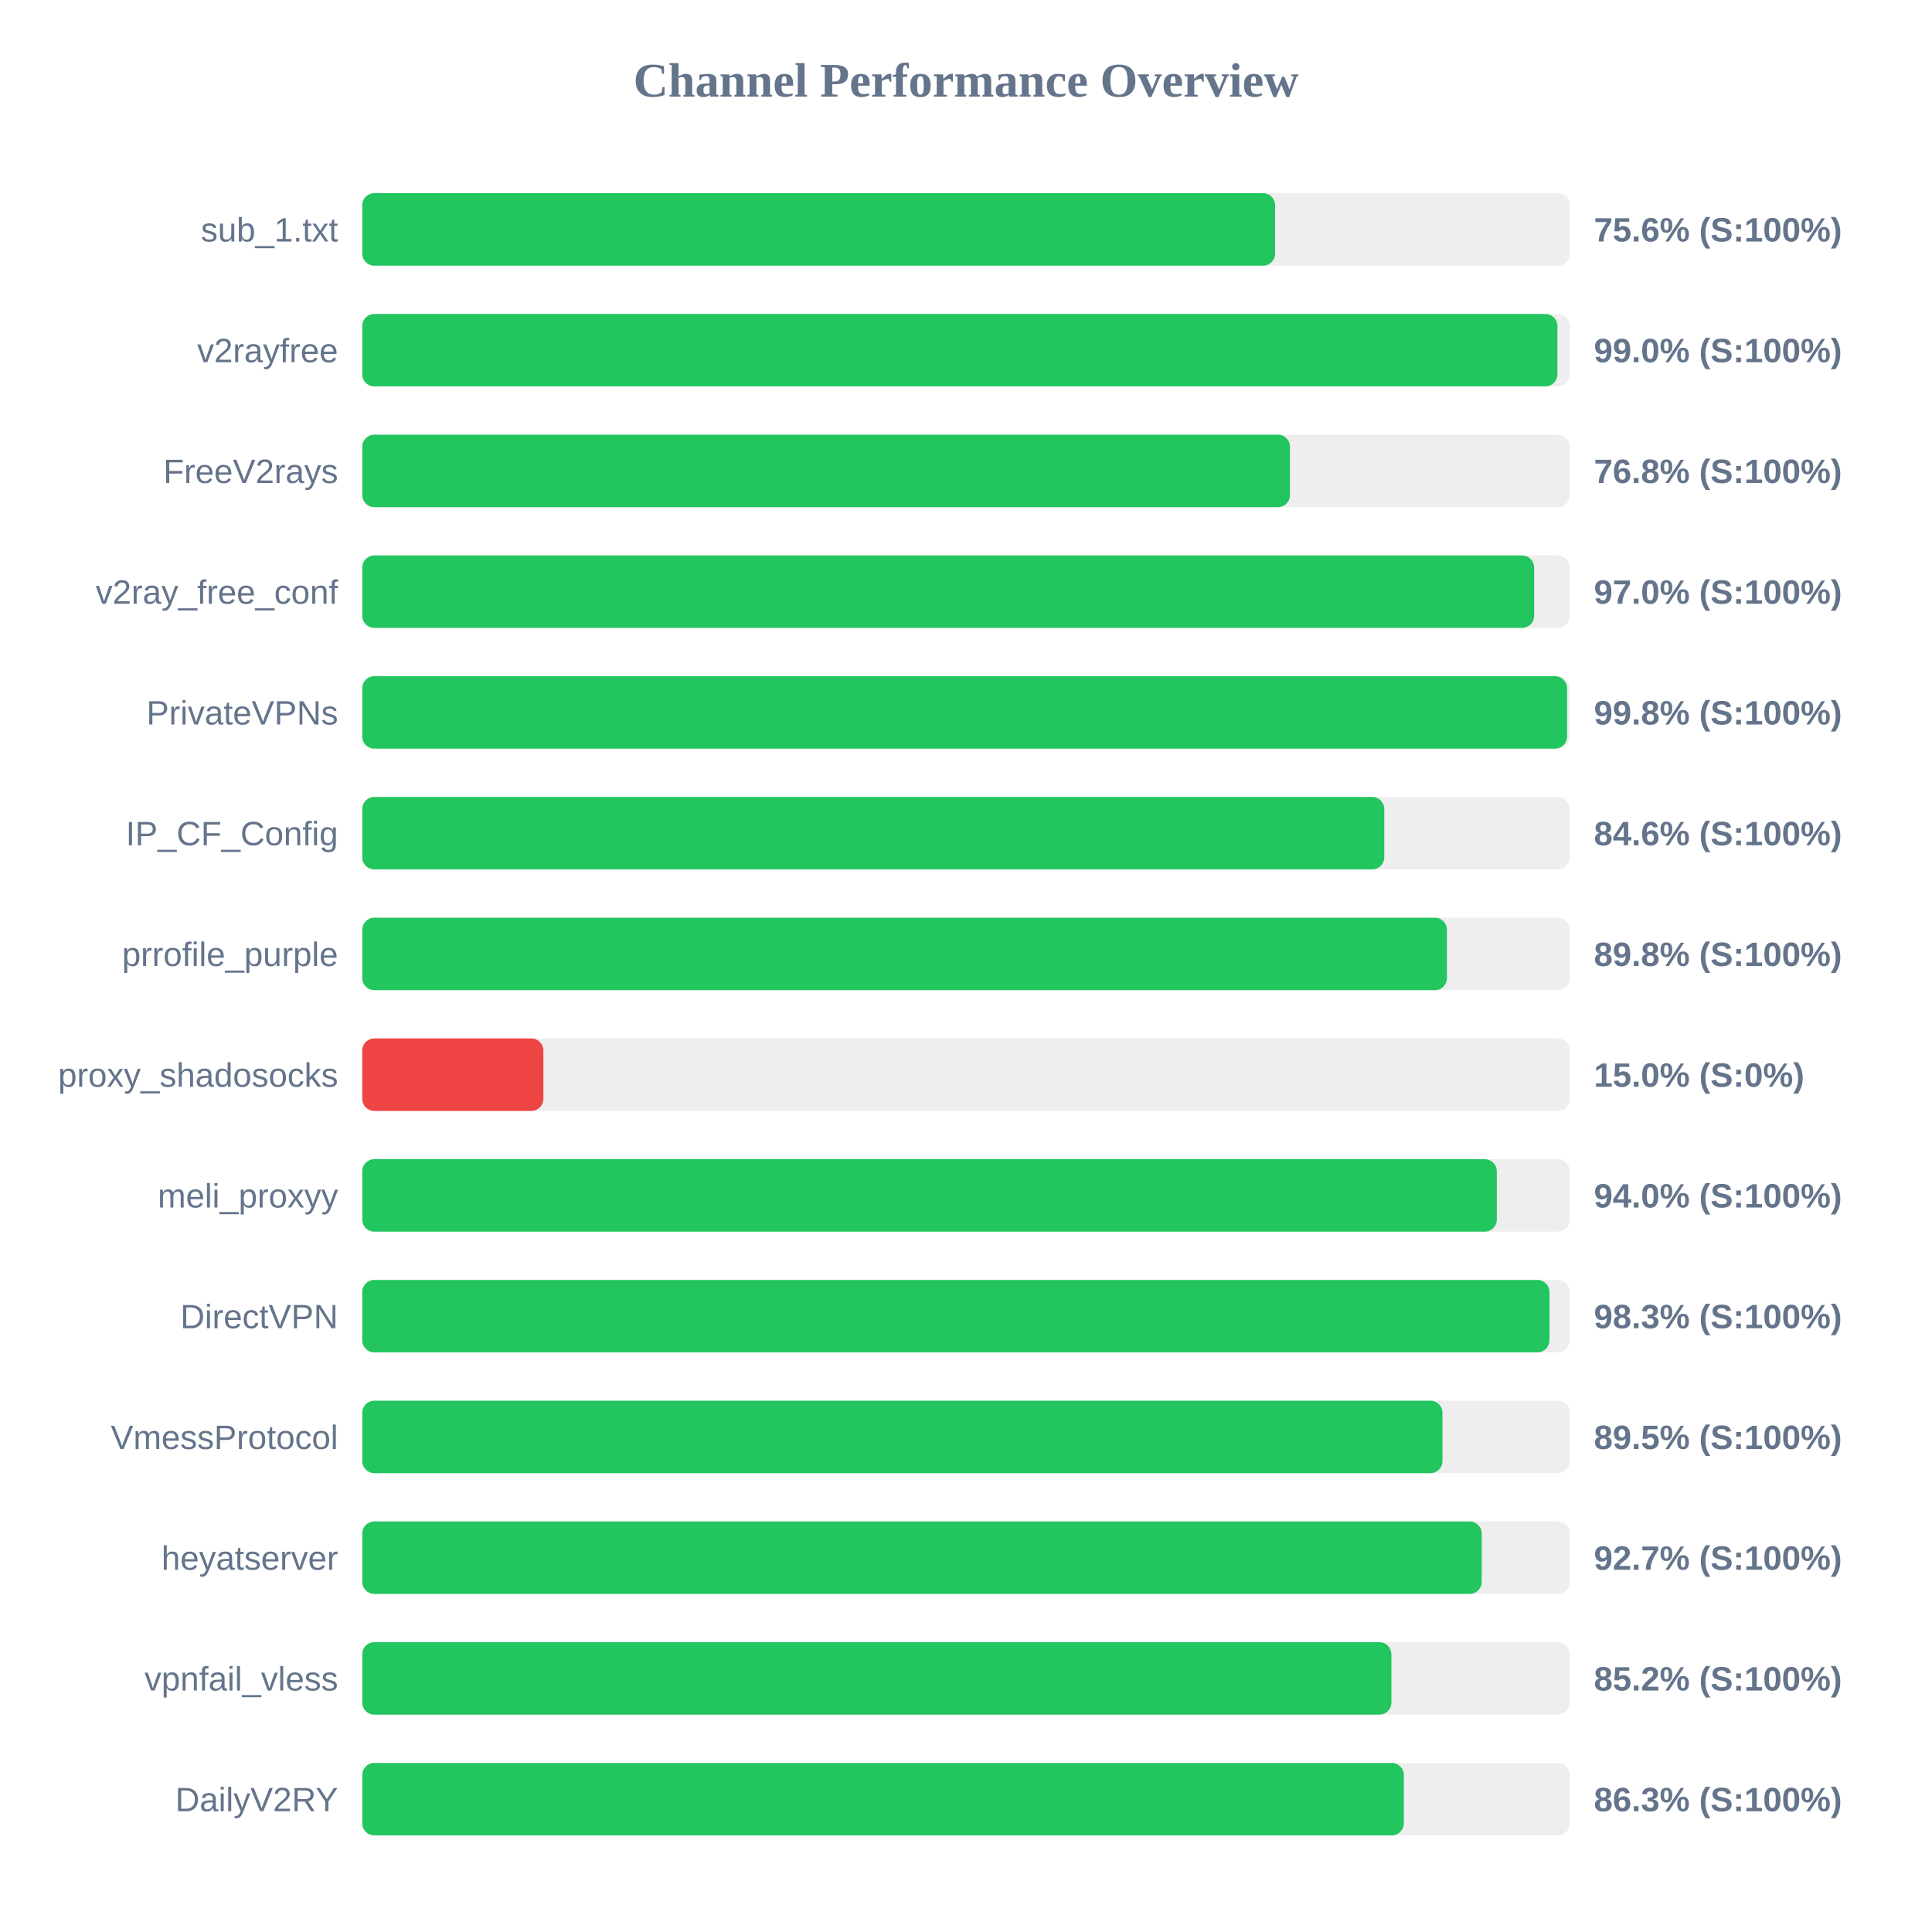
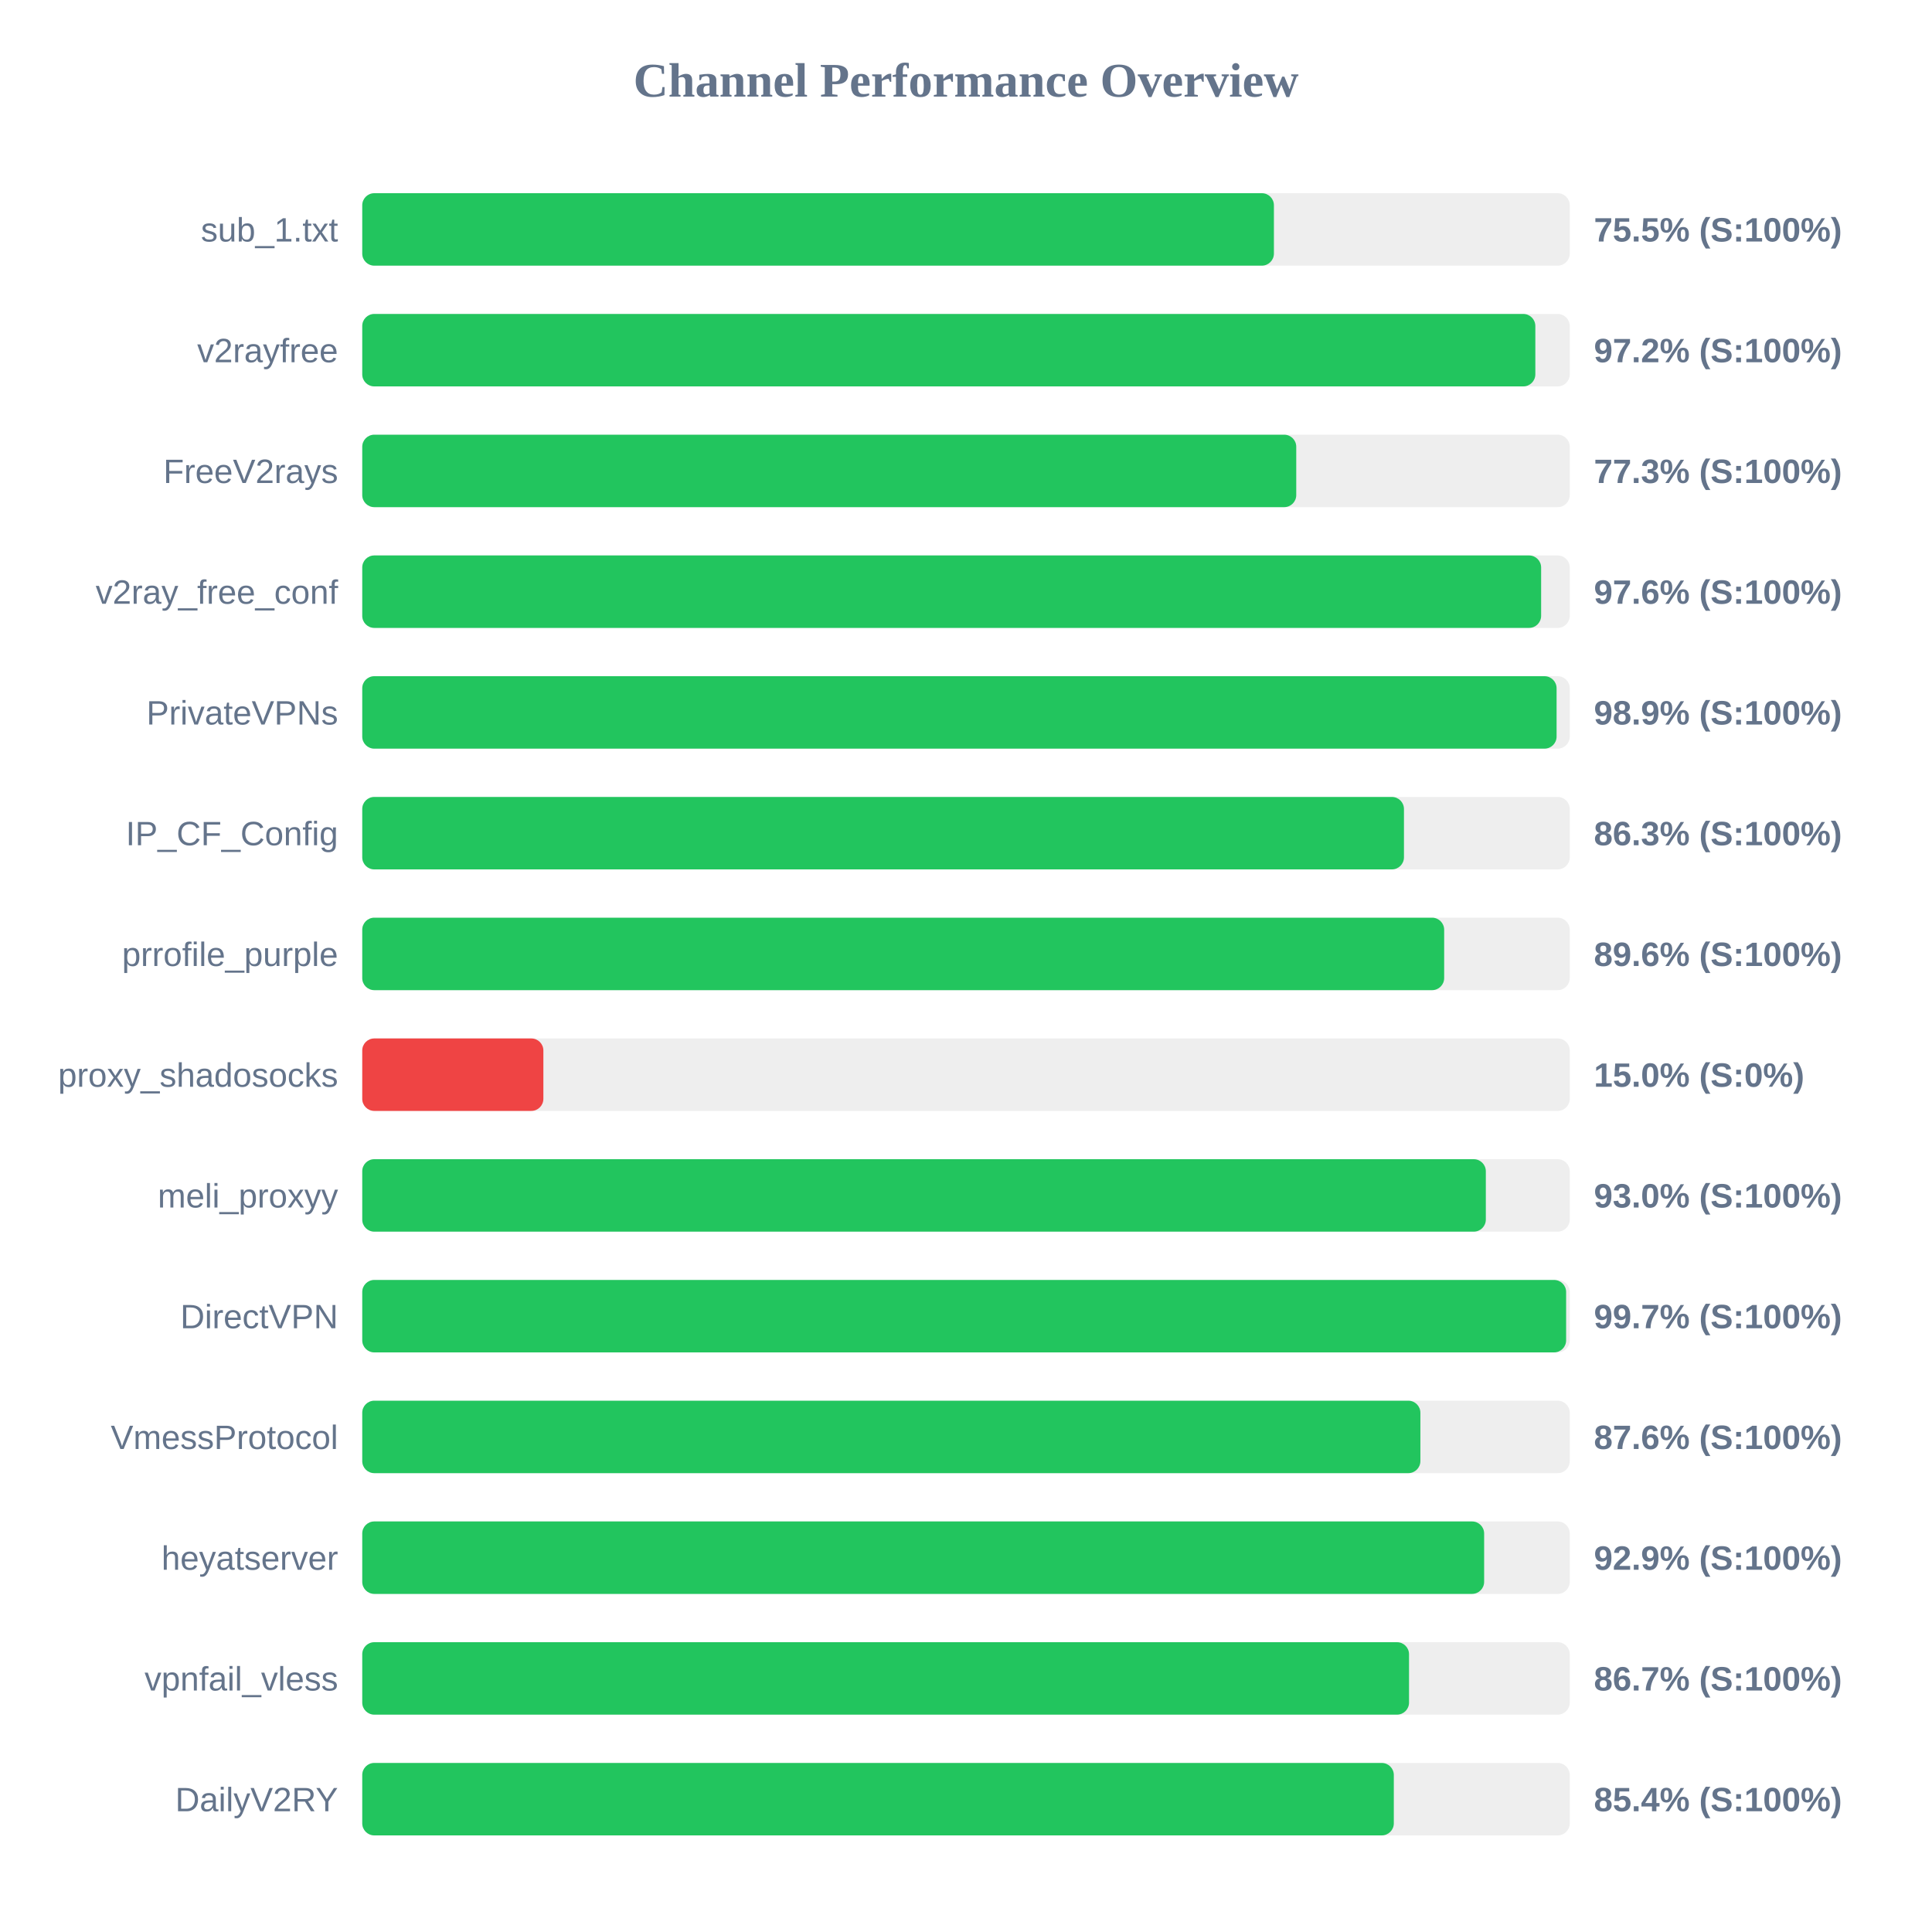
<svg xmlns="http://www.w3.org/2000/svg" width="800" height="800" version="1.1">
  <style>
        .row { font: 14px Arial; fill: #64748b; }
        .score { font: bold 14px Arial; fill: #64748b; }
    </style>
  <text x="400" y="40" text-anchor="middle" font-size="20px" font-weight="bold" fill="#64748b">Channel Performance Overview</text>
  <rect x="150" y="80" width="500" height="30" fill="#eee" rx="5" />
-   <rect x="150" y="80" width="378.0" height="30" fill="#22c55e" rx="5" />
+   <rect x="150" y="80" width="377.5" height="30" fill="#22c55e" rx="5" />
  <text x="140" y="100" text-anchor="end" class="row">sub_1.txt</text>
-   <text x="660" y="100" text-anchor="start" class="score">75.6% (S:100%)</text>
+   <text x="660" y="100" text-anchor="start" class="score">75.5% (S:100%)</text>
  <rect x="150" y="130" width="500" height="30" fill="#eee" rx="5" />
-   <rect x="150" y="130" width="494.9" height="30" fill="#22c55e" rx="5" />
+   <rect x="150" y="130" width="485.75" height="30" fill="#22c55e" rx="5" />
  <text x="140" y="150" text-anchor="end" class="row">v2rayfree</text>
-   <text x="660" y="150" text-anchor="start" class="score">99.0% (S:100%)</text>
+   <text x="660" y="150" text-anchor="start" class="score">97.2% (S:100%)</text>
  <rect x="150" y="180" width="500" height="30" fill="#eee" rx="5" />
-   <rect x="150" y="180" width="384.15" height="30" fill="#22c55e" rx="5" />
+   <rect x="150" y="180" width="386.75" height="30" fill="#22c55e" rx="5" />
  <text x="140" y="200" text-anchor="end" class="row">FreeV2rays</text>
-   <text x="660" y="200" text-anchor="start" class="score">76.8% (S:100%)</text>
+   <text x="660" y="200" text-anchor="start" class="score">77.3% (S:100%)</text>
  <rect x="150" y="230" width="500" height="30" fill="#eee" rx="5" />
-   <rect x="150" y="230" width="485.25" height="30" fill="#22c55e" rx="5" />
+   <rect x="150" y="230" width="488.15" height="30" fill="#22c55e" rx="5" />
  <text x="140" y="250" text-anchor="end" class="row">v2ray_free_conf</text>
-   <text x="660" y="250" text-anchor="start" class="score">97.0% (S:100%)</text>
+   <text x="660" y="250" text-anchor="start" class="score">97.6% (S:100%)</text>
  <rect x="150" y="280" width="500" height="30" fill="#eee" rx="5" />
-   <rect x="150" y="280" width="498.9" height="30" fill="#22c55e" rx="5" />
+   <rect x="150" y="280" width="494.55" height="30" fill="#22c55e" rx="5" />
  <text x="140" y="300" text-anchor="end" class="row">PrivateVPNs</text>
-   <text x="660" y="300" text-anchor="start" class="score">99.8% (S:100%)</text>
+   <text x="660" y="300" text-anchor="start" class="score">98.9% (S:100%)</text>
  <rect x="150" y="330" width="500" height="30" fill="#eee" rx="5" />
-   <rect x="150" y="330" width="423.2" height="30" fill="#22c55e" rx="5" />
+   <rect x="150" y="330" width="431.35" height="30" fill="#22c55e" rx="5" />
  <text x="140" y="350" text-anchor="end" class="row">IP_CF_Config</text>
-   <text x="660" y="350" text-anchor="start" class="score">84.6% (S:100%)</text>
+   <text x="660" y="350" text-anchor="start" class="score">86.3% (S:100%)</text>
  <rect x="150" y="380" width="500" height="30" fill="#eee" rx="5" />
-   <rect x="150" y="380" width="449.15" height="30" fill="#22c55e" rx="5" />
+   <rect x="150" y="380" width="448.0" height="30" fill="#22c55e" rx="5" />
  <text x="140" y="400" text-anchor="end" class="row">prrofile_purple</text>
-   <text x="660" y="400" text-anchor="start" class="score">89.8% (S:100%)</text>
+   <text x="660" y="400" text-anchor="start" class="score">89.6% (S:100%)</text>
  <rect x="150" y="430" width="500" height="30" fill="#eee" rx="5" />
  <rect x="150" y="430" width="75.0" height="30" fill="#ef4444" rx="5" />
  <text x="140" y="450" text-anchor="end" class="row">proxy_shadosocks</text>
  <text x="660" y="450" text-anchor="start" class="score">15.0% (S:0%)</text>
  <rect x="150" y="480" width="500" height="30" fill="#eee" rx="5" />
-   <rect x="150" y="480" width="469.8" height="30" fill="#22c55e" rx="5" />
+   <rect x="150" y="480" width="465.25" height="30" fill="#22c55e" rx="5" />
  <text x="140" y="500" text-anchor="end" class="row">meli_proxyy</text>
-   <text x="660" y="500" text-anchor="start" class="score">94.0% (S:100%)</text>
+   <text x="660" y="500" text-anchor="start" class="score">93.0% (S:100%)</text>
  <rect x="150" y="530" width="500" height="30" fill="#eee" rx="5" />
-   <rect x="150" y="530" width="491.6" height="30" fill="#22c55e" rx="5" />
+   <rect x="150" y="530" width="498.5" height="30" fill="#22c55e" rx="5" />
  <text x="140" y="550" text-anchor="end" class="row">DirectVPN</text>
-   <text x="660" y="550" text-anchor="start" class="score">98.3% (S:100%)</text>
+   <text x="660" y="550" text-anchor="start" class="score">99.7% (S:100%)</text>
  <rect x="150" y="580" width="500" height="30" fill="#eee" rx="5" />
-   <rect x="150" y="580" width="447.3" height="30" fill="#22c55e" rx="5" />
+   <rect x="150" y="580" width="438.15" height="30" fill="#22c55e" rx="5" />
  <text x="140" y="600" text-anchor="end" class="row">VmessProtocol</text>
-   <text x="660" y="600" text-anchor="start" class="score">89.5% (S:100%)</text>
+   <text x="660" y="600" text-anchor="start" class="score">87.6% (S:100%)</text>
  <rect x="150" y="630" width="500" height="30" fill="#eee" rx="5" />
-   <rect x="150" y="630" width="463.55" height="30" fill="#22c55e" rx="5" />
+   <rect x="150" y="630" width="464.55" height="30" fill="#22c55e" rx="5" />
  <text x="140" y="650" text-anchor="end" class="row">heyatserver</text>
-   <text x="660" y="650" text-anchor="start" class="score">92.7% (S:100%)</text>
+   <text x="660" y="650" text-anchor="start" class="score">92.9% (S:100%)</text>
  <rect x="150" y="680" width="500" height="30" fill="#eee" rx="5" />
-   <rect x="150" y="680" width="426.15" height="30" fill="#22c55e" rx="5" />
+   <rect x="150" y="680" width="433.45" height="30" fill="#22c55e" rx="5" />
  <text x="140" y="700" text-anchor="end" class="row">vpnfail_vless</text>
-   <text x="660" y="700" text-anchor="start" class="score">85.2% (S:100%)</text>
+   <text x="660" y="700" text-anchor="start" class="score">86.7% (S:100%)</text>
  <rect x="150" y="730" width="500" height="30" fill="#eee" rx="5" />
-   <rect x="150" y="730" width="431.3" height="30" fill="#22c55e" rx="5" />
+   <rect x="150" y="730" width="427.15" height="30" fill="#22c55e" rx="5" />
  <text x="140" y="750" text-anchor="end" class="row">DailyV2RY</text>
-   <text x="660" y="750" text-anchor="start" class="score">86.3% (S:100%)</text>
+   <text x="660" y="750" text-anchor="start" class="score">85.4% (S:100%)</text>
</svg>
